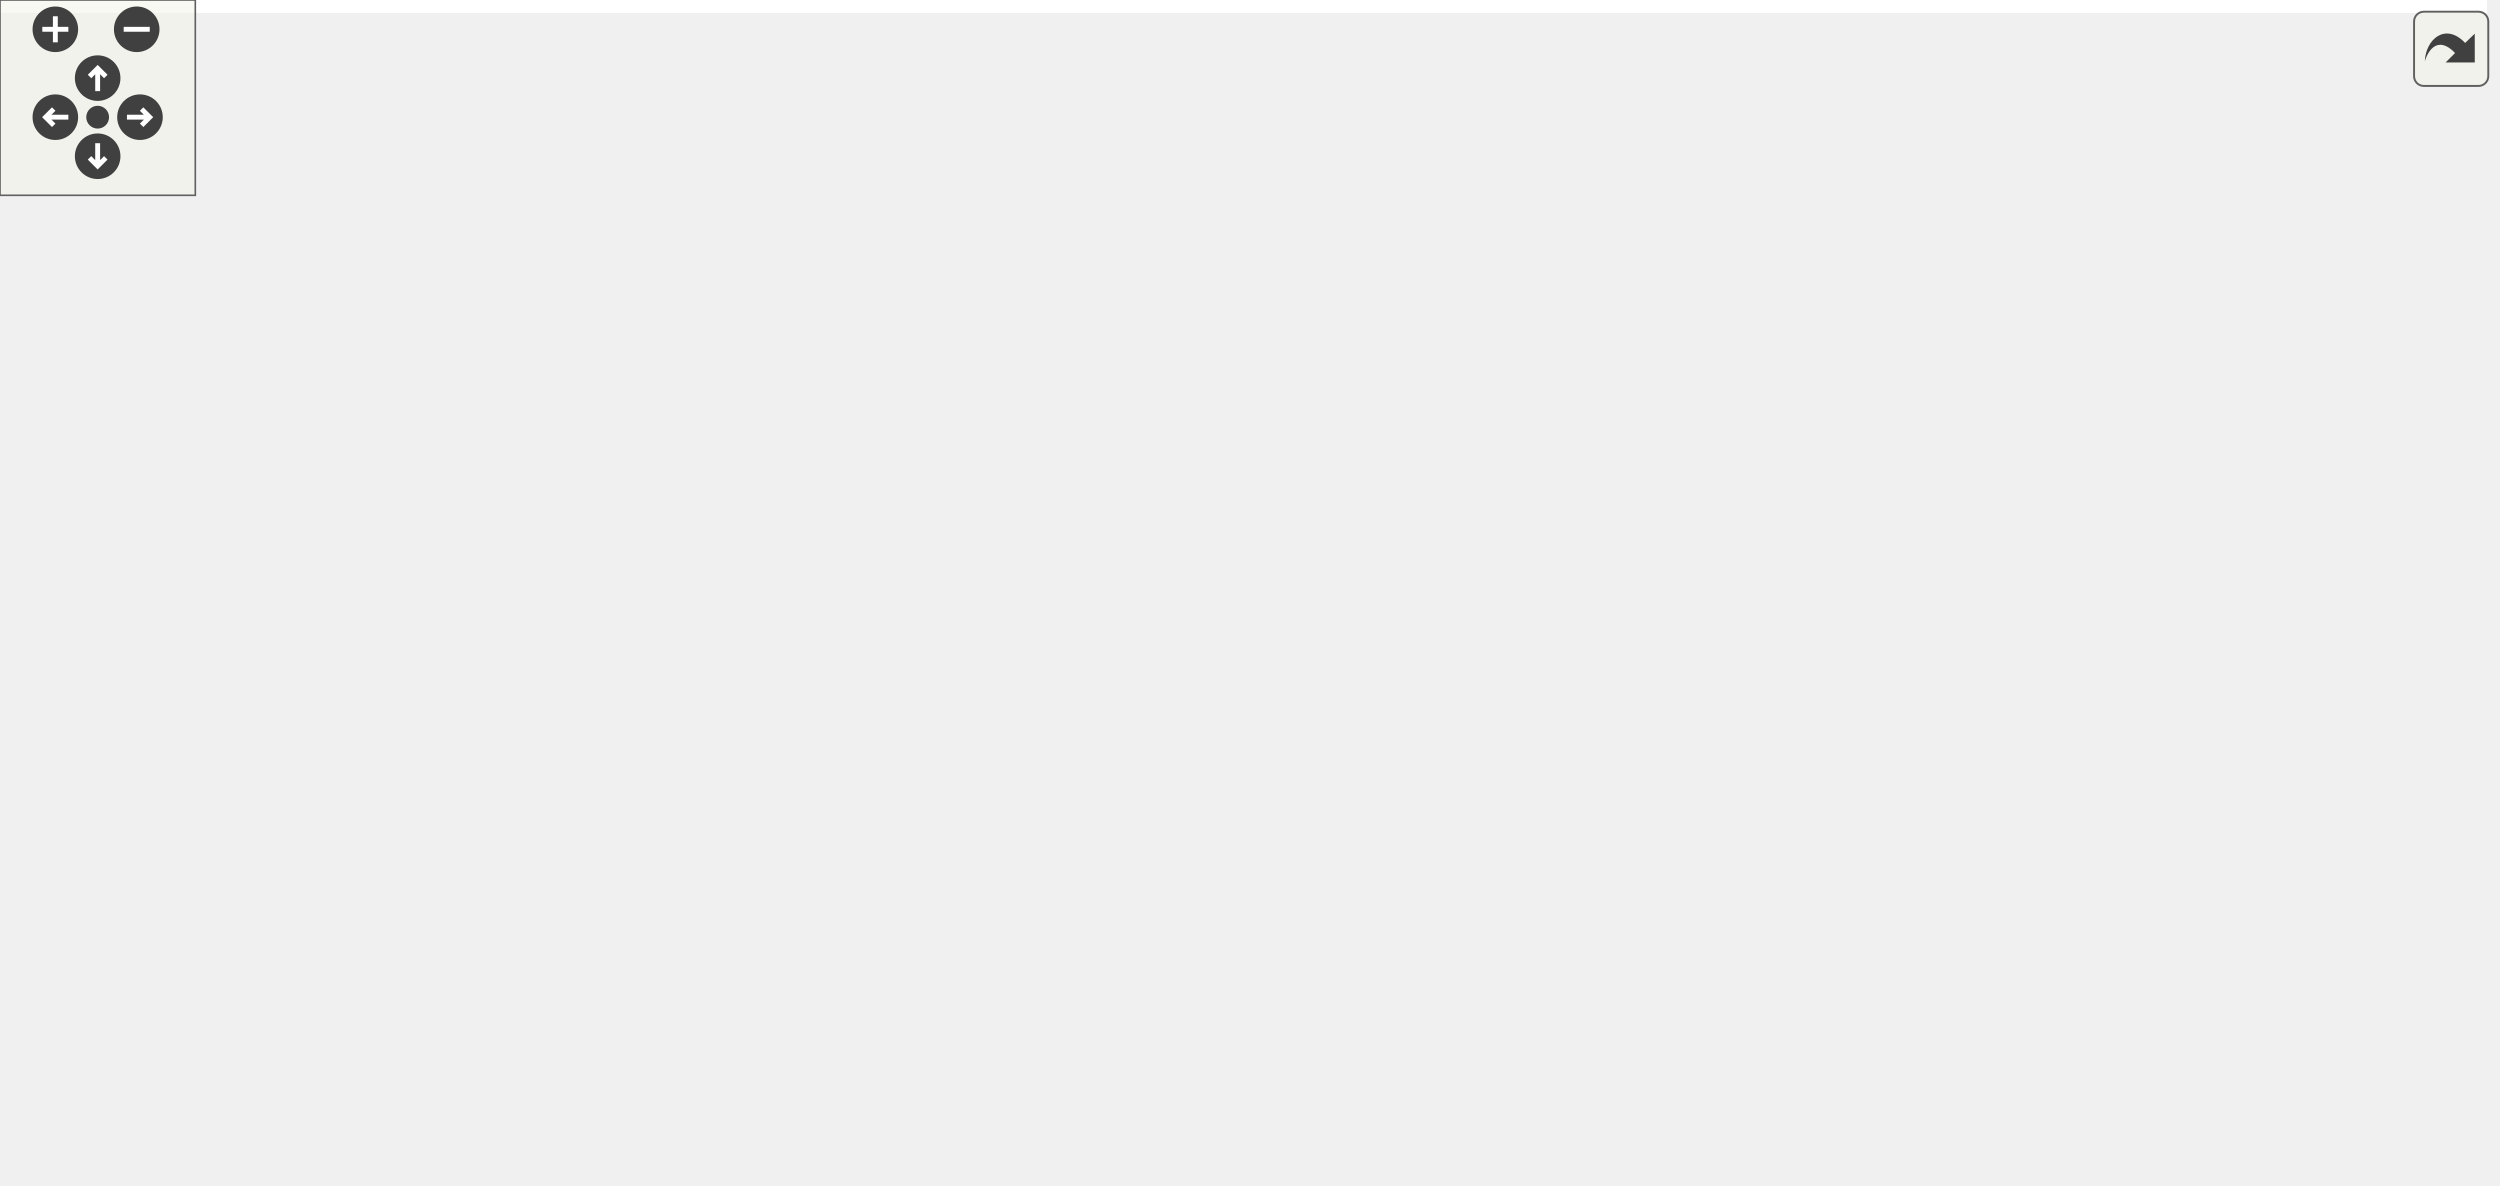
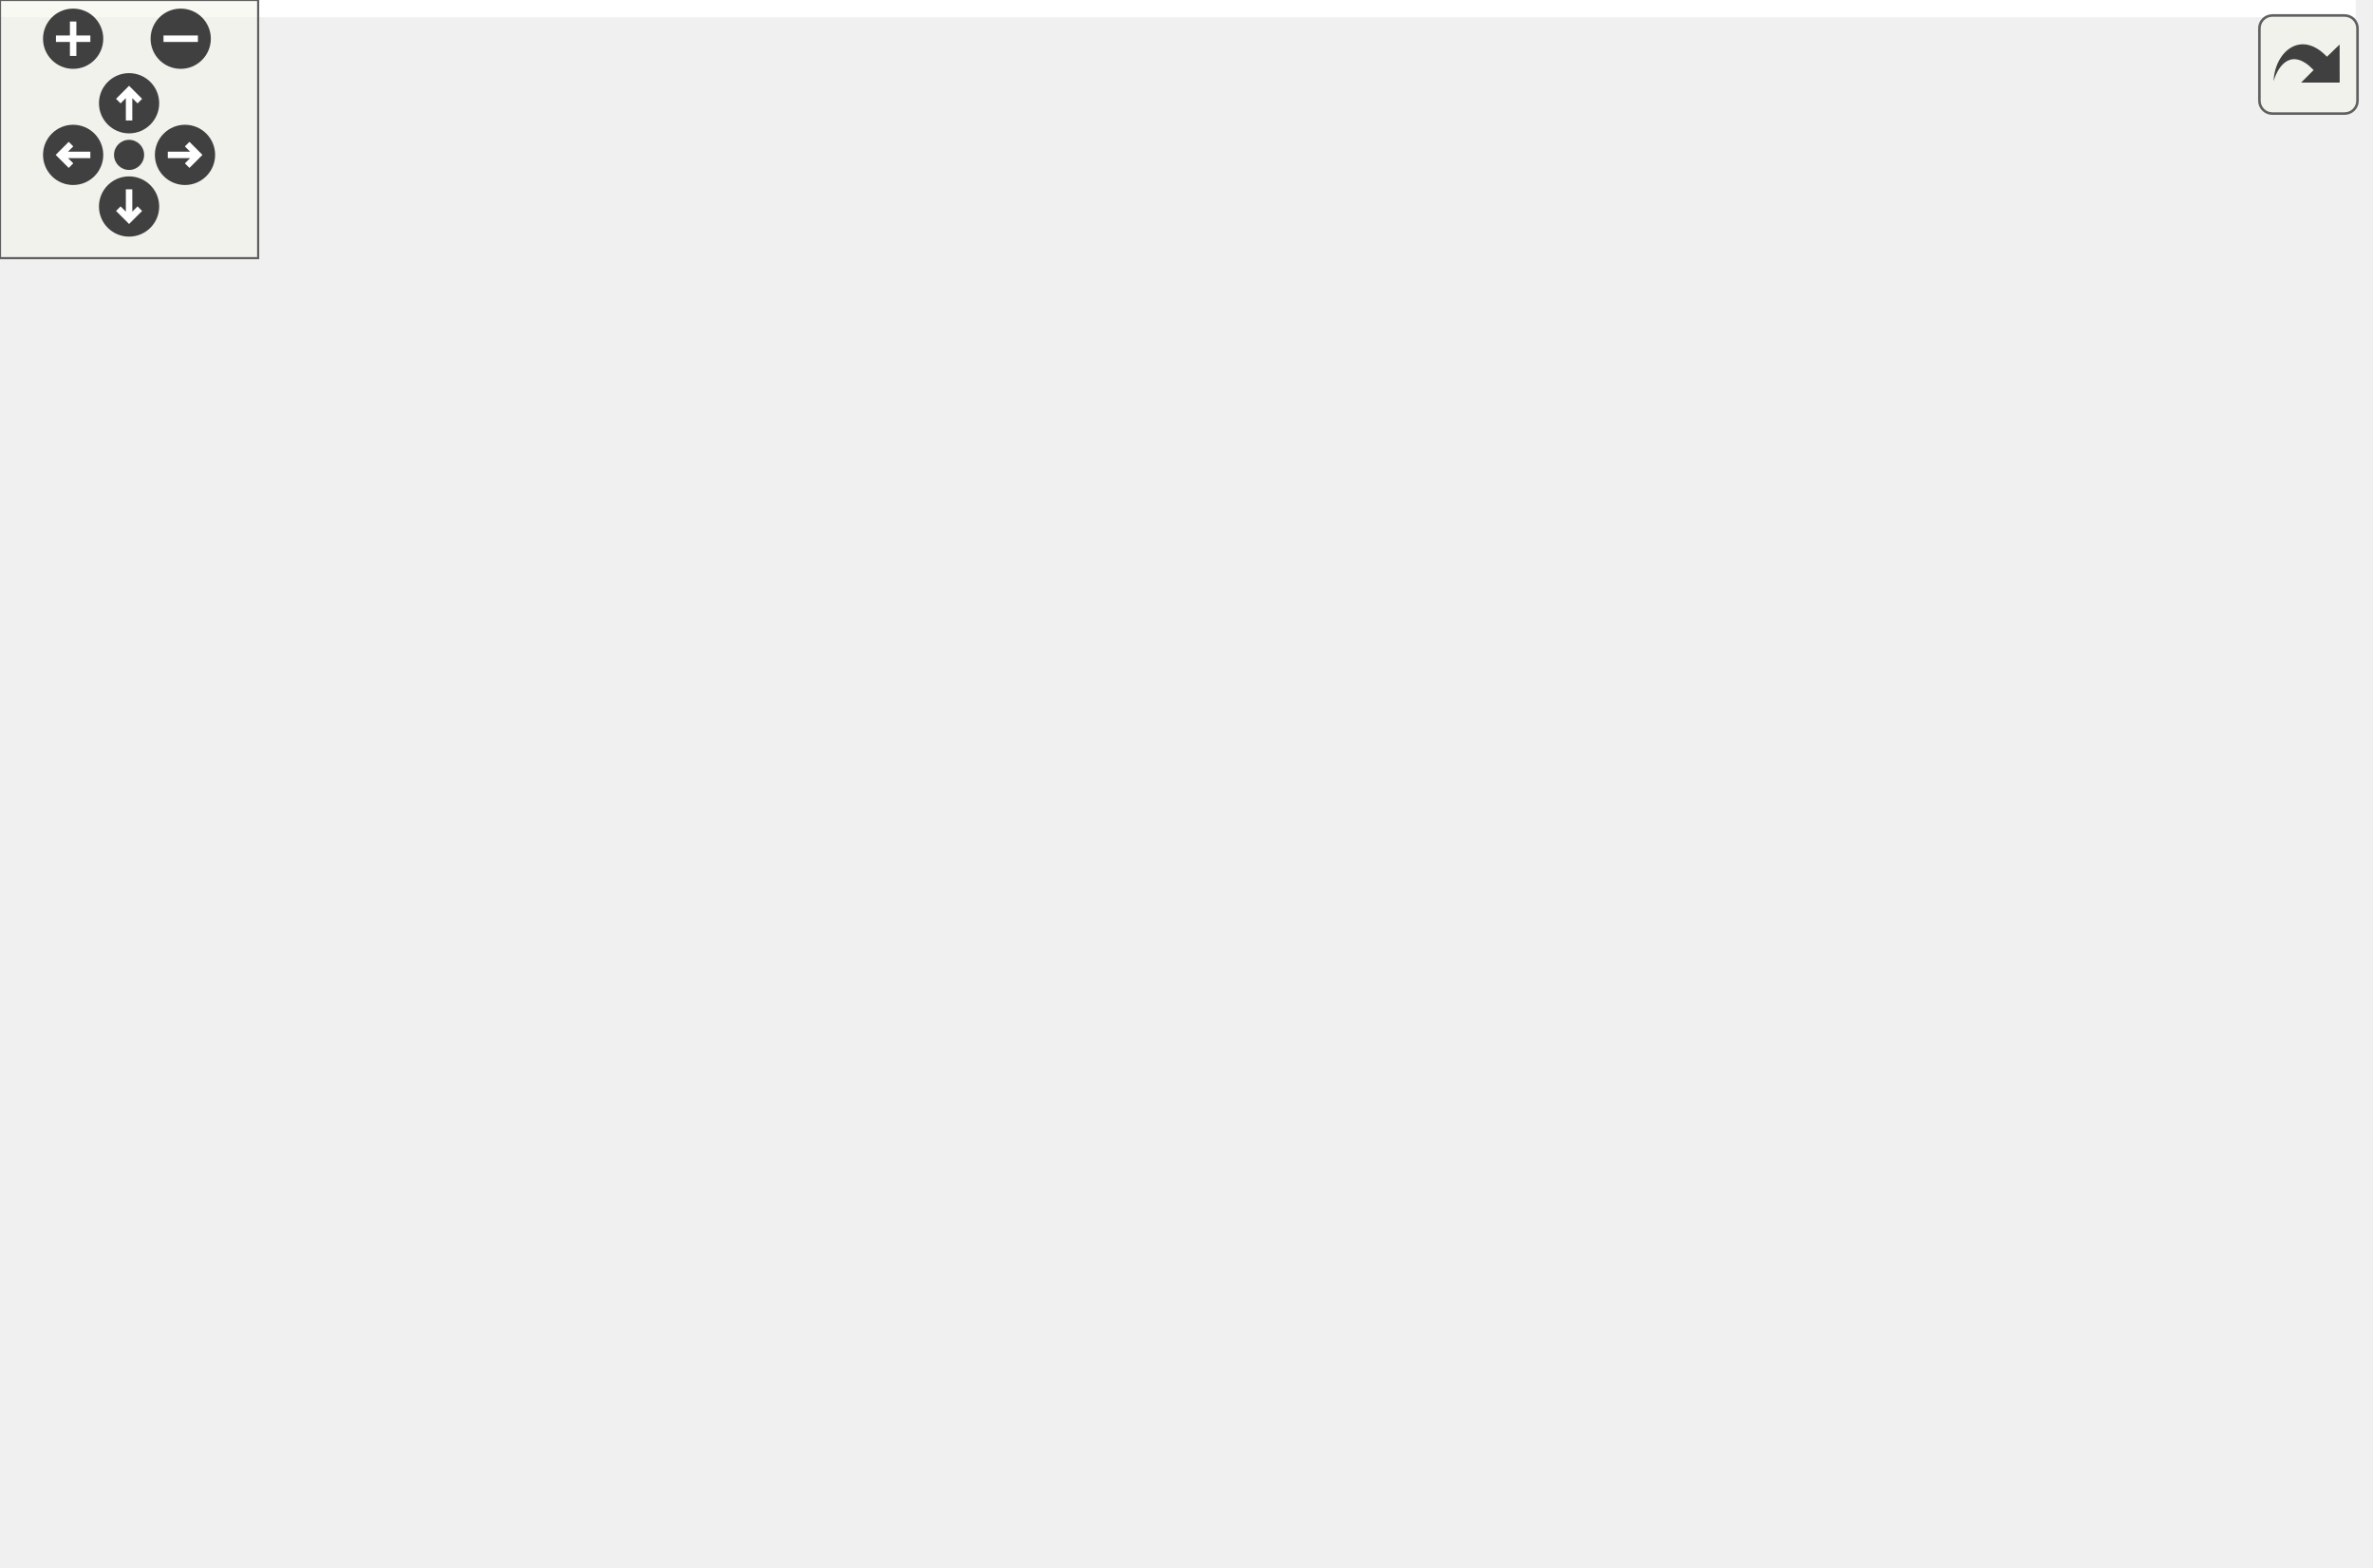
<svg xmlns="http://www.w3.org/2000/svg" xmlns:xlink="http://www.w3.org/1999/xlink" id="main" version="1.1" xml:space="preserve">
  <style type="text/css">
.edge:hover path { stroke: red; }
.edge:hover polygon { stroke: red; fill: red; }
</style>
  <defs>
    <circle id="rim" cx="0" cy="0" r="7" />
    <circle id="rim2" cx="0" cy="0" r="3.5" />
    <g id="zoomPlus">
      <use xlink:href="#rim" fill="#404040">
        <set attributeName="fill" to="#808080" begin="zoomplus.mouseover" end="zoomplus.mouseout" />
      </use>
      <path d="M-4,0h8M0,-4v8" fill="none" stroke="white" stroke-width="1.5" pointer-events="none" />
    </g>
    <g id="zoomMin">
      <use xlink:href="#rim" fill="#404040">
        <set attributeName="fill" to="#808080" begin="zoomminus.mouseover" end="zoomminus.mouseout" />
      </use>
      <path d="M-4,0h8" fill="none" stroke="white" stroke-width="1.5" pointer-events="none" />
    </g>
    <g id="dirArrow">
      <path fill="none" stroke="white" stroke-width="1.5" d="M0,-3.0v7 M-2.5,-0.5L0,-3.0L2.5,-0.5" />
    </g>
    <g id="resetDef">
      <use xlink:href="#rim2" fill="#404040">
        <set attributeName="fill" to="#808080" begin="reset.mouseover" end="reset.mouseout" />
      </use>
    </g>
  </defs>
  <svg id="graph" class="graph">
    <g id="viewport">
-       <polygon fill="white" stroke="none" points="-4,4 -4,-304 764,-304 764,4 -4,4" />
+       <polygon fill="white" stroke="none" points="-4,4 -4,-304 547.543,-304 547.543,4 -4,4" />
      <g id="node1" class="node">
-         <polygon fill="#bfbfbf" stroke="black" points="518.5,-280.5 518.5,-299.5 627.5,-299.5 627.5,-280.5 518.5,-280.5" />
-         <text text-anchor="middle" x="573" y="-287.5" font-family="Helvetica,sans-Serif" font-size="10.00">GraphicsTriangle.hpp</text>
+         <polygon fill="#bfbfbf" stroke="black" points="155.5,-280.5 155.5,-299.5 264.5,-299.5 264.5,-280.5 155.5,-280.5" />
+         <text text-anchor="middle" x="210" y="-287.5" font-family="Helvetica,sans-Serif" font-size="10.00">GraphicsTriangle.hpp</text>
      </g>
      <g id="node2" class="node">
        <g id="a_node2">
          <a xlink:href="_graphics_shape_8hpp.html" target="_top" xlink:title="Classe GraphicsShape. ">
-             <polygon fill="white" stroke="black" points="522,-224.5 522,-243.5 624,-243.5 624,-224.5 522,-224.5" />
-             <text text-anchor="middle" x="573" y="-231.5" font-family="Helvetica,sans-Serif" font-size="10.00">GraphicsShape.hpp</text>
+             <polygon fill="white" stroke="black" points="159,-224.5 159,-243.5 261,-243.5 261,-224.5 159,-224.5" />
+             <text text-anchor="middle" x="210" y="-231.5" font-family="Helvetica,sans-Serif" font-size="10.00">GraphicsShape.hpp</text>
          </a>
        </g>
      </g>
      <g id="edge1" class="edge">
-         <path fill="none" stroke="midnightblue" d="M573,-280.083C573,-273.006 573,-262.861 573,-253.986" />
-         <polygon fill="midnightblue" stroke="midnightblue" points="576.5,-253.751 573,-243.751 569.5,-253.751 576.5,-253.751" />
+         <path fill="none" stroke="midnightblue" d="M210,-280.083C210,-273.006 210,-262.861 210,-253.986" />
+         <polygon fill="midnightblue" stroke="midnightblue" points="213.5,-253.751 210,-243.751 206.5,-253.751 213.5,-253.751" />
      </g>
      <g id="node3" class="node">
        <g id="a_node3">
          <a xlink:href="_graphics_item_8hpp.html" target="_top" xlink:title="Classe GraphicsItem. ">
-             <polygon fill="white" stroke="black" points="526,-168.5 526,-187.5 620,-187.5 620,-168.5 526,-168.5" />
-             <text text-anchor="middle" x="573" y="-175.5" font-family="Helvetica,sans-Serif" font-size="10.00">GraphicsItem.hpp</text>
+             <polygon fill="white" stroke="black" points="163,-168.5 163,-187.5 257,-187.5 257,-168.5 163,-168.5" />
+             <text text-anchor="middle" x="210" y="-175.5" font-family="Helvetica,sans-Serif" font-size="10.00">GraphicsItem.hpp</text>
          </a>
        </g>
      </g>
      <g id="edge2" class="edge">
-         <path fill="none" stroke="midnightblue" d="M573,-224.083C573,-217.006 573,-206.861 573,-197.986" />
-         <polygon fill="midnightblue" stroke="midnightblue" points="576.5,-197.751 573,-187.751 569.5,-197.751 576.5,-197.751" />
+         <path fill="none" stroke="midnightblue" d="M210,-224.083C210,-217.006 210,-206.861 210,-197.986" />
+         <polygon fill="midnightblue" stroke="midnightblue" points="213.5,-197.751 210,-187.751 206.5,-197.751 213.5,-197.751" />
      </g>
      <g id="node4" class="node">
-         <polygon fill="white" stroke="#bfbfbf" points="0,-0.5 0,-19.5 44,-19.5 44,-0.5 0,-0.5" />
-         <text text-anchor="middle" x="22" y="-7.5" font-family="Helvetica,sans-Serif" font-size="10.00">vector</text>
+         <polygon fill="white" stroke="#bfbfbf" points="0,-112.5 0,-131.5 44,-131.5 44,-112.5 0,-112.5" />
+         <text text-anchor="middle" x="22" y="-119.5" font-family="Helvetica,sans-Serif" font-size="10.00">vector</text>
      </g>
      <g id="edge3" class="edge">
-         <path fill="none" stroke="midnightblue" d="M537.303,-168.482C501.818,-159.86 445.915,-145.857 398,-132 269.501,-94.838 118.522,-44.056 53.927,-21.987" />
-         <polygon fill="midnightblue" stroke="midnightblue" points="54.913,-18.625 44.318,-18.698 52.646,-25.248 54.913,-18.625" />
+         <path fill="none" stroke="midnightblue" d="M180.185,-168.487C150.511,-160.007 103.414,-146.529 53.661,-132.184" />
+         <polygon fill="midnightblue" stroke="midnightblue" points="54.591,-128.81 44.013,-129.401 52.651,-135.535 54.591,-128.81" />
      </g>
      <g id="node5" class="node">
-         <polygon fill="white" stroke="#bfbfbf" points="660,-112.5 660,-131.5 690,-131.5 690,-112.5 660,-112.5" />
-         <text text-anchor="middle" x="675" y="-119.5" font-family="Helvetica,sans-Serif" font-size="10.00">set</text>
+         <polygon fill="white" stroke="#bfbfbf" points="62,-112.5 62,-131.5 92,-131.5 92,-112.5 62,-112.5" />
+         <text text-anchor="middle" x="77" y="-119.5" font-family="Helvetica,sans-Serif" font-size="10.00">set</text>
      </g>
      <g id="edge4" class="edge">
-         <path fill="none" stroke="midnightblue" d="M589.388,-168.324C606.057,-159.499 632.065,-145.73 651.044,-135.683" />
-         <polygon fill="midnightblue" stroke="midnightblue" points="652.782,-138.723 659.982,-130.951 649.507,-132.536 652.782,-138.723" />
+         <path fill="none" stroke="midnightblue" d="M188.926,-168.444C165.235,-158.825 126.81,-143.224 101.721,-133.037" />
+         <polygon fill="midnightblue" stroke="midnightblue" points="102.766,-129.684 92.184,-129.165 100.133,-136.17 102.766,-129.684" />
      </g>
      <g id="node6" class="node">
-         <polygon fill="white" stroke="#bfbfbf" points="708,-112.5 708,-131.5 760,-131.5 760,-112.5 708,-112.5" />
-         <text text-anchor="middle" x="734" y="-119.5" font-family="Helvetica,sans-Serif" font-size="10.00">memory</text>
+         <polygon fill="white" stroke="#bfbfbf" points="110,-112.5 110,-131.5 162,-131.5 162,-112.5 110,-112.5" />
+         <text text-anchor="middle" x="136" y="-119.5" font-family="Helvetica,sans-Serif" font-size="10.00">memory</text>
      </g>
      <g id="edge5" class="edge">
-         <path fill="none" stroke="midnightblue" d="M598.511,-168.444C625.596,-159.359 668.59,-144.939 698.869,-134.783" />
-         <polygon fill="midnightblue" stroke="midnightblue" points="700.24,-138.015 708.608,-131.516 698.014,-131.378 700.24,-138.015" />
+         <path fill="none" stroke="midnightblue" d="M198.111,-168.324C186.85,-160.107 169.713,-147.602 156.291,-137.807" />
+         <polygon fill="midnightblue" stroke="midnightblue" points="158.247,-134.901 148.106,-131.834 154.12,-140.556 158.247,-134.901" />
      </g>
      <g id="node7" class="node">
-         <g id="a_node7">
+         <polygon fill="white" stroke="#bfbfbf" points="180.5,-112.5 180.5,-131.5 239.5,-131.5 239.5,-112.5 180.5,-112.5" />
+         <text text-anchor="middle" x="210" y="-119.5" font-family="Helvetica,sans-Serif" font-size="10.00">functional</text>
+       </g>
+       <g id="edge6" class="edge">
+         <path fill="none" stroke="midnightblue" d="M210,-168.083C210,-161.006 210,-150.861 210,-141.986" />
+         <polygon fill="midnightblue" stroke="midnightblue" points="213.5,-141.751 210,-131.751 206.5,-141.751 213.5,-141.751" />
+       </g>
+       <g id="node8" class="node">
+         <g id="a_node8">
          <a xlink:href="_color_8hpp.html" target="_top" xlink:title="Classe Color. ">
-             <polygon fill="white" stroke="black" points="582.5,-112.5 582.5,-131.5 641.5,-131.5 641.5,-112.5 582.5,-112.5" />
-             <text text-anchor="middle" x="612" y="-119.5" font-family="Helvetica,sans-Serif" font-size="10.00">Color.hpp</text>
-           </a>
-         </g>
-       </g>
-       <g id="edge6" class="edge">
-         <path fill="none" stroke="midnightblue" d="M579.44,-168.083C584.949,-160.455 593.031,-149.264 599.765,-139.941" />
-         <polygon fill="midnightblue" stroke="midnightblue" points="602.662,-141.907 605.68,-131.751 596.987,-137.809 602.662,-141.907" />
-       </g>
-       <g id="node11" class="node">
-         <g id="a_node11">
-           <a xlink:href="_canvas_8hpp.html" target="_top" xlink:title="Canvas.hpp">
-             <polygon fill="white" stroke="black" points="407.5,-112.5 407.5,-131.5 476.5,-131.5 476.5,-112.5 407.5,-112.5" />
-             <text text-anchor="middle" x="442" y="-119.5" font-family="Helvetica,sans-Serif" font-size="10.00">Canvas.hpp</text>
-           </a>
-         </g>
-       </g>
-       <g id="edge10" class="edge">
-         <path fill="none" stroke="midnightblue" d="M552.243,-168.444C530.684,-159.557 496.737,-145.563 472.206,-135.451" />
-         <polygon fill="midnightblue" stroke="midnightblue" points="473.239,-132.092 462.66,-131.516 470.572,-138.563 473.239,-132.092" />
-       </g>
-       <g id="node20" class="node">
-         <g id="a_node20">
-           <a xlink:href="_event_8hpp.html" target="_top" xlink:title="Classe Event. ">
-             <polygon fill="white" stroke="black" points="503.5,-112.5 503.5,-131.5 564.5,-131.5 564.5,-112.5 503.5,-112.5" />
-             <text text-anchor="middle" x="534" y="-119.5" font-family="Helvetica,sans-Serif" font-size="10.00">Event.hpp</text>
-           </a>
-         </g>
-       </g>
-       <g id="edge22" class="edge">
-         <path fill="none" stroke="midnightblue" d="M566.56,-168.083C561.051,-160.455 552.969,-149.264 546.235,-139.941" />
-         <polygon fill="midnightblue" stroke="midnightblue" points="549.013,-137.809 540.32,-131.751 543.338,-141.907 549.013,-137.809" />
-       </g>
-       <g id="node8" class="node">
-         <polygon fill="white" stroke="#bfbfbf" points="704,-56.5 704,-75.5 750,-75.5 750,-56.5 704,-56.5" />
-         <text text-anchor="middle" x="727" y="-63.5" font-family="Helvetica,sans-Serif" font-size="10.00">cstdint</text>
+             <polygon fill="white" stroke="black" points="257.5,-112.5 257.5,-131.5 316.5,-131.5 316.5,-112.5 257.5,-112.5" />
+             <text text-anchor="middle" x="287" y="-119.5" font-family="Helvetica,sans-Serif" font-size="10.00">Color.hpp</text>
+           </a>
+         </g>
      </g>
      <g id="edge7" class="edge">
-         <path fill="none" stroke="midnightblue" d="M630.222,-112.444C648.896,-103.675 678.156,-89.936 699.617,-79.858" />
-         <polygon fill="midnightblue" stroke="midnightblue" points="701.299,-82.935 708.863,-75.516 698.324,-76.599 701.299,-82.935" />
-       </g>
-       <g id="node9" class="node">
-         <polygon fill="white" stroke="#bfbfbf" points="644.5,-56.5 644.5,-75.5 685.5,-75.5 685.5,-56.5 644.5,-56.5" />
-         <text text-anchor="middle" x="665" y="-63.5" font-family="Helvetica,sans-Serif" font-size="10.00">string</text>
-       </g>
-       <g id="edge8" class="edge">
-         <path fill="none" stroke="midnightblue" d="M620.752,-112.083C628.47,-104.22 639.905,-92.569 649.217,-83.081" />
-         <polygon fill="midnightblue" stroke="midnightblue" points="651.904,-85.34 656.411,-75.751 646.908,-80.436 651.904,-85.34" />
-       </g>
-       <g id="node10" class="node">
-         <polygon fill="white" stroke="#bfbfbf" points="480,-56.5 480,-75.5 588,-75.5 588,-56.5 480,-56.5" />
-         <text text-anchor="middle" x="534" y="-63.5" font-family="Helvetica,sans-Serif" font-size="10.00">ez-lib/ez-draw++.hpp</text>
-       </g>
-       <g id="edge9" class="edge">
-         <path fill="none" stroke="midnightblue" d="M599.468,-112.324C587.414,-103.979 568.973,-91.212 554.731,-81.352" />
-         <polygon fill="midnightblue" stroke="midnightblue" points="556.715,-78.469 546.501,-75.654 552.731,-84.224 556.715,-78.469" />
-       </g>
-       <g id="edge11" class="edge">
-         <path fill="none" stroke="midnightblue" d="M456.781,-112.324C471.267,-103.822 493.573,-90.729 510.493,-80.797" />
-         <polygon fill="midnightblue" stroke="midnightblue" points="512.403,-83.735 519.255,-75.654 508.859,-77.698 512.403,-83.735" />
+         <path fill="none" stroke="midnightblue" d="M222.371,-168.324C234.158,-160.058 252.132,-147.453 266.136,-137.632" />
+         <polygon fill="midnightblue" stroke="midnightblue" points="268.482,-140.262 274.659,-131.655 264.462,-134.531 268.482,-140.262" />
      </g>
      <g id="node12" class="node">
        <g id="a_node12">
+           <a xlink:href="_canvas_8hpp.html" target="_top" xlink:title="Canvas.hpp">
+             <polygon fill="white" stroke="black" points="334.5,-112.5 334.5,-131.5 403.5,-131.5 403.5,-112.5 334.5,-112.5" />
+             <text text-anchor="middle" x="369" y="-119.5" font-family="Helvetica,sans-Serif" font-size="10.00">Canvas.hpp</text>
+           </a>
+         </g>
+       </g>
+       <g id="edge11" class="edge">
+         <path fill="none" stroke="midnightblue" d="M235.194,-168.444C261.943,-159.359 304.403,-144.939 334.305,-134.783" />
+         <polygon fill="midnightblue" stroke="midnightblue" points="335.581,-138.046 343.924,-131.516 333.329,-131.418 335.581,-138.046" />
+       </g>
+       <g id="node16" class="node">
+         <g id="a_node16">
+           <a xlink:href="_event_8hpp.html" target="_top" xlink:title="Classe Event. ">
+             <polygon fill="white" stroke="black" points="421.5,-112.5 421.5,-131.5 482.5,-131.5 482.5,-112.5 421.5,-112.5" />
+             <text text-anchor="middle" x="452" y="-119.5" font-family="Helvetica,sans-Serif" font-size="10.00">Event.hpp</text>
+           </a>
+         </g>
+       </g>
+       <g id="edge17" class="edge">
+         <path fill="none" stroke="midnightblue" d="M248.354,-168.481C286.927,-159.908 348.384,-146.233 411.317,-132.149" />
+         <polygon fill="midnightblue" stroke="midnightblue" points="412.433,-135.486 421.427,-129.886 410.904,-128.655 412.433,-135.486" />
+       </g>
+       <g id="node9" class="node">
+         <polygon fill="white" stroke="#bfbfbf" points="150,-56.5 150,-75.5 196,-75.5 196,-56.5 150,-56.5" />
+         <text text-anchor="middle" x="173" y="-63.5" font-family="Helvetica,sans-Serif" font-size="10.00">cstdint</text>
+       </g>
+       <g id="edge8" class="edge">
+         <path fill="none" stroke="midnightblue" d="M268.936,-112.444C250.425,-103.675 221.419,-89.936 200.145,-79.858" />
+         <polygon fill="midnightblue" stroke="midnightblue" points="201.515,-76.634 190.979,-75.516 198.518,-82.96 201.515,-76.634" />
+       </g>
+       <g id="node10" class="node">
+         <polygon fill="white" stroke="#bfbfbf" points="214.5,-56.5 214.5,-75.5 255.5,-75.5 255.5,-56.5 214.5,-56.5" />
+         <text text-anchor="middle" x="235" y="-63.5" font-family="Helvetica,sans-Serif" font-size="10.00">string</text>
+       </g>
+       <g id="edge9" class="edge">
+         <path fill="none" stroke="midnightblue" d="M278.413,-112.083C270.841,-104.22 259.622,-92.569 250.486,-83.081" />
+         <polygon fill="midnightblue" stroke="midnightblue" points="252.885,-80.527 243.427,-75.751 247.842,-85.382 252.885,-80.527" />
+       </g>
+       <g id="node11" class="node">
+         <polygon fill="white" stroke="#bfbfbf" points="274,-56.5 274,-75.5 382,-75.5 382,-56.5 274,-56.5" />
+         <text text-anchor="middle" x="328" y="-63.5" font-family="Helvetica,sans-Serif" font-size="10.00">ez-lib/ez-draw++.hpp</text>
+       </g>
+       <g id="edge10" class="edge">
+         <path fill="none" stroke="midnightblue" d="M293.77,-112.083C299.562,-104.455 308.058,-93.264 315.138,-83.941" />
+         <polygon fill="midnightblue" stroke="midnightblue" points="318.096,-85.832 321.356,-75.751 312.521,-81.599 318.096,-85.832" />
+       </g>
+       <g id="edge12" class="edge">
+         <path fill="none" stroke="midnightblue" d="M362.23,-112.083C356.438,-104.455 347.942,-93.264 340.862,-83.941" />
+         <polygon fill="midnightblue" stroke="midnightblue" points="343.479,-81.599 334.644,-75.751 337.904,-85.832 343.479,-81.599" />
+       </g>
+       <g id="node13" class="node">
+         <g id="a_node13">
          <a xlink:href="_point_8hpp.html" target="_top" xlink:title="Classe point. ">
-             <polygon fill="white" stroke="black" points="253,-56.5 253,-75.5 311,-75.5 311,-56.5 253,-56.5" />
-             <text text-anchor="middle" x="282" y="-63.5" font-family="Helvetica,sans-Serif" font-size="10.00">Point.hpp</text>
-           </a>
-         </g>
-       </g>
-       <g id="edge12" class="edge">
-         <path fill="none" stroke="midnightblue" d="M416.648,-112.444C389.731,-103.359 347.004,-88.939 316.913,-78.783" />
-         <polygon fill="midnightblue" stroke="midnightblue" points="317.828,-75.398 307.234,-75.516 315.59,-82.031 317.828,-75.398" />
-       </g>
-       <g id="node19" class="node">
-         <g id="a_node19">
+             <polygon fill="white" stroke="black" points="400,-56.5 400,-75.5 458,-75.5 458,-56.5 400,-56.5" />
+             <text text-anchor="middle" x="429" y="-63.5" font-family="Helvetica,sans-Serif" font-size="10.00">Point.hpp</text>
+           </a>
+         </g>
+       </g>
+       <g id="edge13" class="edge">
+         <path fill="none" stroke="midnightblue" d="M378.64,-112.324C387.51,-104.341 400.875,-92.313 411.608,-82.653" />
+         <polygon fill="midnightblue" stroke="midnightblue" points="414.093,-85.125 419.185,-75.834 409.41,-79.922 414.093,-85.125" />
+       </g>
+       <g id="node15" class="node">
+         <g id="a_node15">
          <a xlink:href="_font_8hpp.html" target="_top" xlink:title="Font.hpp">
-             <polygon fill="white" stroke="black" points="406.5,-56.5 406.5,-75.5 461.5,-75.5 461.5,-56.5 406.5,-56.5" />
-             <text text-anchor="middle" x="434" y="-63.5" font-family="Helvetica,sans-Serif" font-size="10.00">Font.hpp</text>
-           </a>
-         </g>
-       </g>
-       <g id="edge20" class="edge">
-         <path fill="none" stroke="midnightblue" d="M440.679,-112.083C439.619,-104.927 438.094,-94.635 436.769,-85.691" />
-         <polygon fill="midnightblue" stroke="midnightblue" points="440.224,-85.13 435.296,-75.751 433.3,-86.156 440.224,-85.13" />
+             <polygon fill="white" stroke="black" points="476.5,-56.5 476.5,-75.5 531.5,-75.5 531.5,-56.5 476.5,-56.5" />
+             <text text-anchor="middle" x="504" y="-63.5" font-family="Helvetica,sans-Serif" font-size="10.00">Font.hpp</text>
+           </a>
+         </g>
+       </g>
+       <g id="edge15" class="edge">
+         <path fill="none" stroke="midnightblue" d="M390.391,-112.444C412.707,-103.517 447.903,-89.439 473.208,-79.317" />
+         <polygon fill="midnightblue" stroke="midnightblue" points="474.724,-82.48 482.709,-75.516 472.124,-75.981 474.724,-82.48" />
+       </g>
+       <g id="node14" class="node">
+         <polygon fill="white" stroke="#bfbfbf" points="477,-0.5 477,-19.5 531,-19.5 531,-0.5 477,-0.5" />
+         <text text-anchor="middle" x="504" y="-7.5" font-family="Helvetica,sans-Serif" font-size="10.00">iostream</text>
+       </g>
+       <g id="edge14" class="edge">
+         <path fill="none" stroke="midnightblue" d="M441.05,-56.324C452.463,-48.107 469.831,-35.602 483.435,-25.807" />
+         <polygon fill="midnightblue" stroke="midnightblue" points="485.66,-28.517 491.731,-19.834 481.57,-22.837 485.66,-28.517" />
+       </g>
+       <g id="edge16" class="edge">
+         <path fill="none" stroke="midnightblue" d="M504,-56.083C504,-49.006 504,-38.861 504,-29.986" />
+         <polygon fill="midnightblue" stroke="midnightblue" points="507.5,-29.751 504,-19.751 500.5,-29.751 507.5,-29.751" />
+       </g>
+       <g id="edge19" class="edge">
+         <path fill="none" stroke="midnightblue" d="M432.352,-112.444C412.035,-103.596 380.097,-89.688 356.902,-79.587" />
+         <polygon fill="midnightblue" stroke="midnightblue" points="358.122,-76.3 347.556,-75.516 355.327,-82.718 358.122,-76.3" />
      </g>
      <g id="edge18" class="edge">
-         <path fill="none" stroke="midnightblue" d="M252.901,-60.133C211.023,-52.946 131.164,-38.555 54.151,-20.114" />
-         <polygon fill="midnightblue" stroke="midnightblue" points="54.831,-16.678 44.288,-17.726 53.183,-23.482 54.831,-16.678" />
-       </g>
-       <g id="node13" class="node">
-         <polygon fill="white" stroke="#bfbfbf" points="192.5,-0.5 192.5,-19.5 293.5,-19.5 293.5,-0.5 192.5,-0.5" />
-         <text text-anchor="middle" x="243" y="-7.5" font-family="Helvetica,sans-Serif" font-size="10.00">boost/uuid/uuid.hpp</text>
-       </g>
-       <g id="edge13" class="edge">
-         <path fill="none" stroke="midnightblue" d="M275.56,-56.083C270.051,-48.455 261.969,-37.264 255.235,-27.941" />
-         <polygon fill="midnightblue" stroke="midnightblue" points="258.013,-25.809 249.32,-19.751 252.338,-29.907 258.013,-25.809" />
-       </g>
-       <g id="node14" class="node">
-         <polygon fill="white" stroke="#bfbfbf" points="312,-0.5 312,-19.5 464,-19.5 464,-0.5 312,-0.5" />
-         <text text-anchor="middle" x="388" y="-7.5" font-family="Helvetica,sans-Serif" font-size="10.00">boost/uuid/uuid_generators.hpp</text>
-       </g>
-       <g id="edge14" class="edge">
-         <path fill="none" stroke="midnightblue" d="M299.031,-56.324C316.03,-47.664 342.376,-34.242 361.993,-24.249" />
-         <polygon fill="midnightblue" stroke="midnightblue" points="363.69,-27.312 371.012,-19.654 360.512,-21.075 363.69,-27.312" />
-       </g>
-       <g id="node15" class="node">
-         <polygon fill="white" stroke="#bfbfbf" points="482.5,-0.5 482.5,-19.5 609.5,-19.5 609.5,-0.5 482.5,-0.5" />
-         <text text-anchor="middle" x="546" y="-7.5" font-family="Helvetica,sans-Serif" font-size="10.00">boost/signals2/signal.hpp</text>
-       </g>
-       <g id="edge15" class="edge">
-         <path fill="none" stroke="midnightblue" d="M311.008,-59.067C355.142,-50.039 439.792,-32.724 494.533,-21.527" />
-         <polygon fill="midnightblue" stroke="midnightblue" points="495.295,-24.944 504.39,-19.511 493.892,-18.086 495.295,-24.944" />
-       </g>
-       <g id="node16" class="node">
-         <polygon fill="white" stroke="#bfbfbf" points="628,-0.5 628,-19.5 682,-19.5 682,-0.5 628,-0.5" />
-         <text text-anchor="middle" x="655" y="-7.5" font-family="Helvetica,sans-Serif" font-size="10.00">iostream</text>
-       </g>
-       <g id="edge16" class="edge">
-         <path fill="none" stroke="midnightblue" d="M311.379,-62.119C369.994,-56.14 505.5,-41.155 618,-20 618.102,-19.981 618.203,-19.962 618.305,-19.942" />
-         <polygon fill="midnightblue" stroke="midnightblue" points="618.921,-23.389 627.993,-17.918 617.489,-16.537 618.921,-23.389" />
-       </g>
-       <g id="node17" class="node">
-         <polygon fill="white" stroke="#bfbfbf" points="62.5,-0.5 62.5,-19.5 97.5,-19.5 97.5,-0.5 62.5,-0.5" />
-         <text text-anchor="middle" x="80" y="-7.5" font-family="Helvetica,sans-Serif" font-size="10.00">map</text>
-       </g>
-       <g id="edge17" class="edge">
-         <path fill="none" stroke="midnightblue" d="M252.833,-58.326C219.674,-50.568 163.745,-36.97 107.347,-20.234" />
-         <polygon fill="midnightblue" stroke="midnightblue" points="108.142,-16.819 97.558,-17.299 106.131,-23.524 108.142,-16.819" />
-       </g>
-       <g id="node18" class="node">
-         <polygon fill="white" stroke="#bfbfbf" points="115.5,-0.5 115.5,-19.5 174.5,-19.5 174.5,-0.5 115.5,-0.5" />
-         <text text-anchor="middle" x="145" y="-7.5" font-family="Helvetica,sans-Serif" font-size="10.00">functional</text>
-       </g>
-       <g id="edge19" class="edge">
-         <path fill="none" stroke="midnightblue" d="M260.292,-56.444C237.645,-47.517 201.928,-33.439 176.248,-23.317" />
-         <polygon fill="midnightblue" stroke="midnightblue" points="177.193,-19.927 166.606,-19.516 174.626,-26.44 177.193,-19.927" />
-       </g>
-       <g id="edge21" class="edge">
-         <path fill="none" stroke="midnightblue" d="M461.543,-58.27C501.047,-48.618 573.885,-30.82 618.038,-20.032" />
-         <polygon fill="midnightblue" stroke="midnightblue" points="618.921,-23.419 627.804,-17.645 617.259,-16.619 618.921,-23.419" />
-       </g>
-       <g id="edge24" class="edge">
-         <path fill="none" stroke="midnightblue" d="M534,-112.083C534,-105.006 534,-94.861 534,-85.987" />
-         <polygon fill="midnightblue" stroke="midnightblue" points="537.5,-85.751 534,-75.751 530.5,-85.751 537.5,-85.751" />
-       </g>
-       <g id="edge23" class="edge">
-         <path fill="none" stroke="midnightblue" d="M547.931,-112.338C561.156,-103.825 581.292,-90.092 597,-76 613.807,-60.921 630.737,-41.323 641.931,-27.605" />
-         <polygon fill="midnightblue" stroke="midnightblue" points="644.869,-29.535 648.399,-19.546 639.41,-25.154 644.869,-29.535" />
+         <path fill="none" stroke="midnightblue" d="M482.542,-114.143C502.678,-107.864 527.552,-96.346 540,-76 550.13,-59.443 535.915,-39.893 522.473,-26.589" />
+         <polygon fill="midnightblue" stroke="midnightblue" points="524.562,-23.755 514.839,-19.548 519.817,-28.9 524.562,-23.755" />
      </g>
    </g>
  </svg>
  <g id="navigator" transform="translate(0 0)" fill="#404254">
    <rect fill="#f2f5e9" fill-opacity="0.5" stroke="#606060" stroke-width=".5" x="0" y="0" width="60" height="60" />
    <use id="zoomplus" xlink:href="#zoomPlus" x="17" y="9" />
    <use id="zoomminus" xlink:href="#zoomMin" x="42" y="9" />
    <use id="reset" xlink:href="#resetDef" x="30" y="36" />
    <g id="arrowUp" xlink:href="#dirArrow" transform="translate(30 24)">
      <use xlink:href="#rim" fill="#404040">
        <set attributeName="fill" to="#808080" begin="arrowUp.mouseover" end="arrowUp.mouseout" />
      </use>
      <path fill="none" stroke="white" stroke-width="1.5" d="M0,-3.0v7 M-2.5,-0.5L0,-3.0L2.5,-0.5" />
    </g>
    <g id="arrowRight" xlink:href="#dirArrow" transform="rotate(90) translate(36 -43)">
      <use xlink:href="#rim" fill="#404040">
        <set attributeName="fill" to="#808080" begin="arrowRight.mouseover" end="arrowRight.mouseout" />
      </use>
      <path fill="none" stroke="white" stroke-width="1.5" d="M0,-3.0v7 M-2.5,-0.5L0,-3.0L2.5,-0.5" />
    </g>
    <g id="arrowDown" xlink:href="#dirArrow" transform="rotate(180) translate(-30 -48)">
      <use xlink:href="#rim" fill="#404040">
        <set attributeName="fill" to="#808080" begin="arrowDown.mouseover" end="arrowDown.mouseout" />
      </use>
      <path fill="none" stroke="white" stroke-width="1.5" d="M0,-3.0v7 M-2.5,-0.5L0,-3.0L2.5,-0.5" />
    </g>
    <g id="arrowLeft" xlink:href="#dirArrow" transform="rotate(270) translate(-36 17)">
      <use xlink:href="#rim" fill="#404040">
        <set attributeName="fill" to="#808080" begin="arrowLeft.mouseover" end="arrowLeft.mouseout" />
      </use>
      <path fill="none" stroke="white" stroke-width="1.5" d="M0,-3.0v7 M-2.5,-0.5L0,-3.0L2.5,-0.5" />
    </g>
  </g>
  <svg viewBox="0 0 15 15" width="100%" height="30px" preserveAspectRatio="xMaxYMin meet">
    <g id="arrow_out" transform="scale(0.3 0.3)">
      <a xlink:href="_graphics_triangle_8hpp__incl_org.svg" target="_base">
        <rect id="button" ry="5" rx="5" y="6" x="6" height="38" width="38" fill="#f2f5e9" fill-opacity="0.5" stroke="#606060" stroke-width="1.0" />
        <path id="arrow" d="M 11.5,31.437 C 11.94,20.098 22.043,11.323 32.159,21.979 L 37.069,17.246 C 37.069,17.246 37.088,32 37.088,32 L 22.16,31.978 C 22.16,31.978 26.998,27.14 26.998,27.14 C 18.529,18.264 13.292,25.23 11.5,31.437 z" style="fill:#404040;" />
      </a>
    </g>
  </svg>
</svg>
